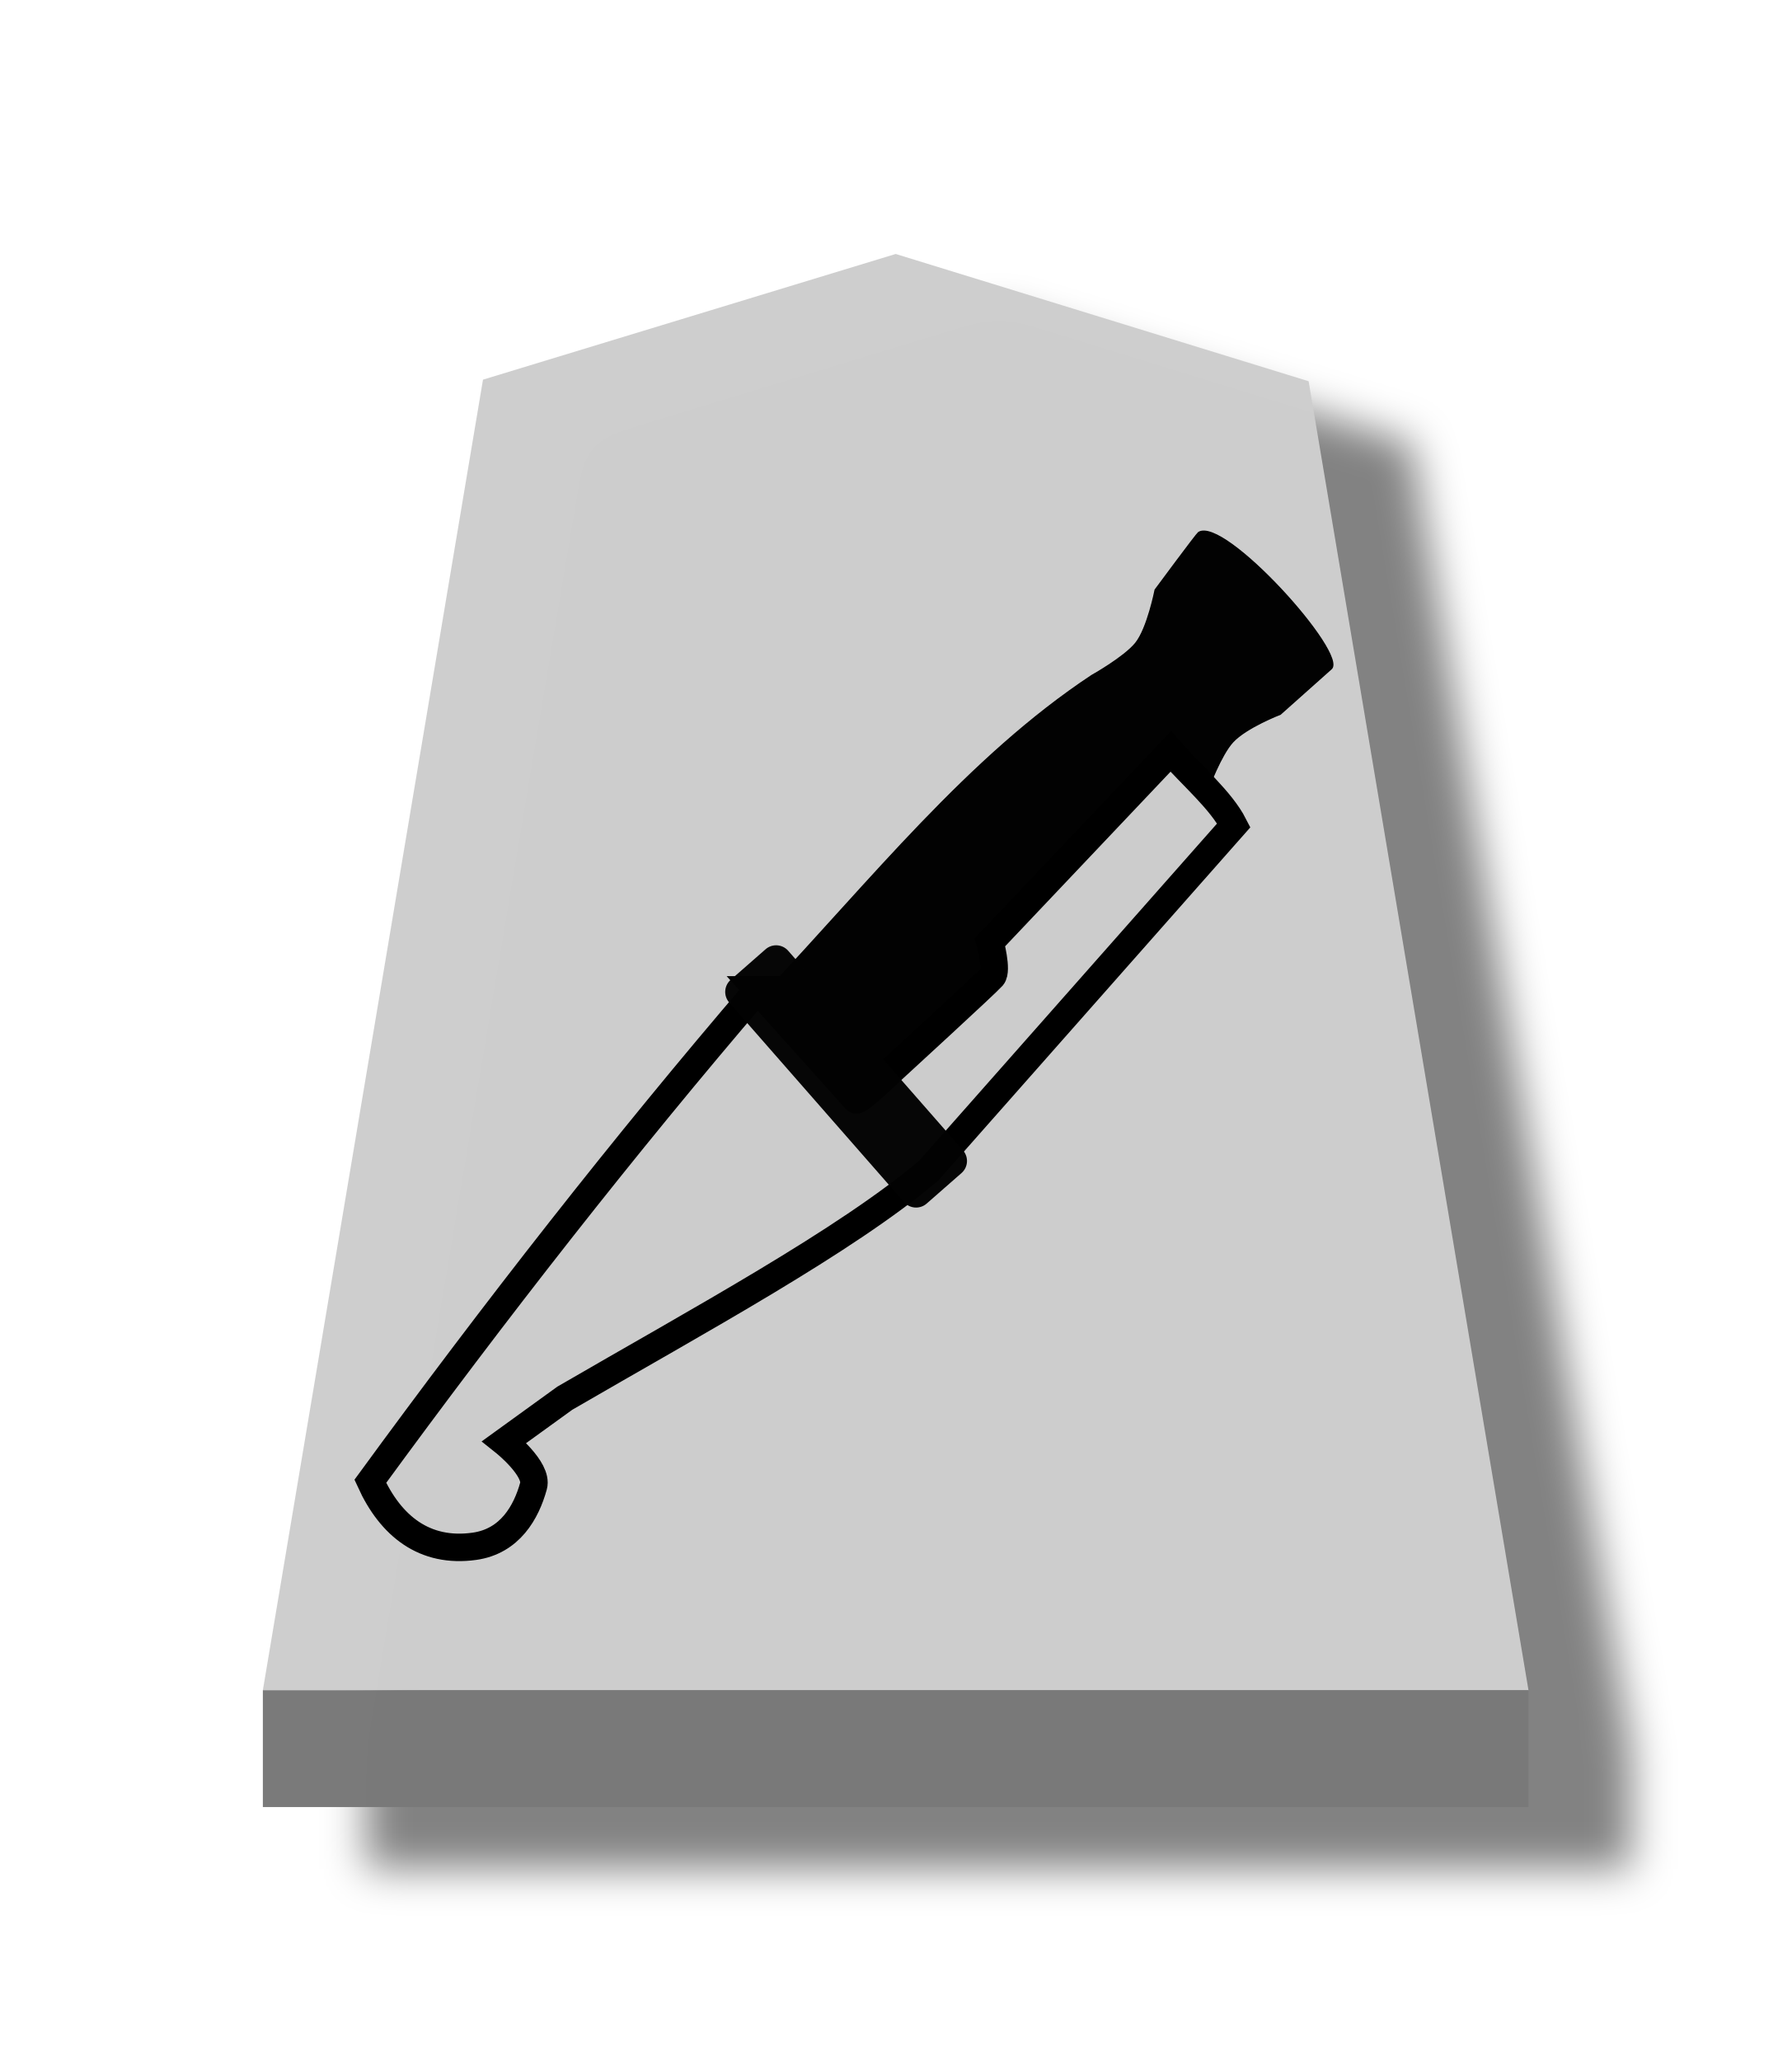
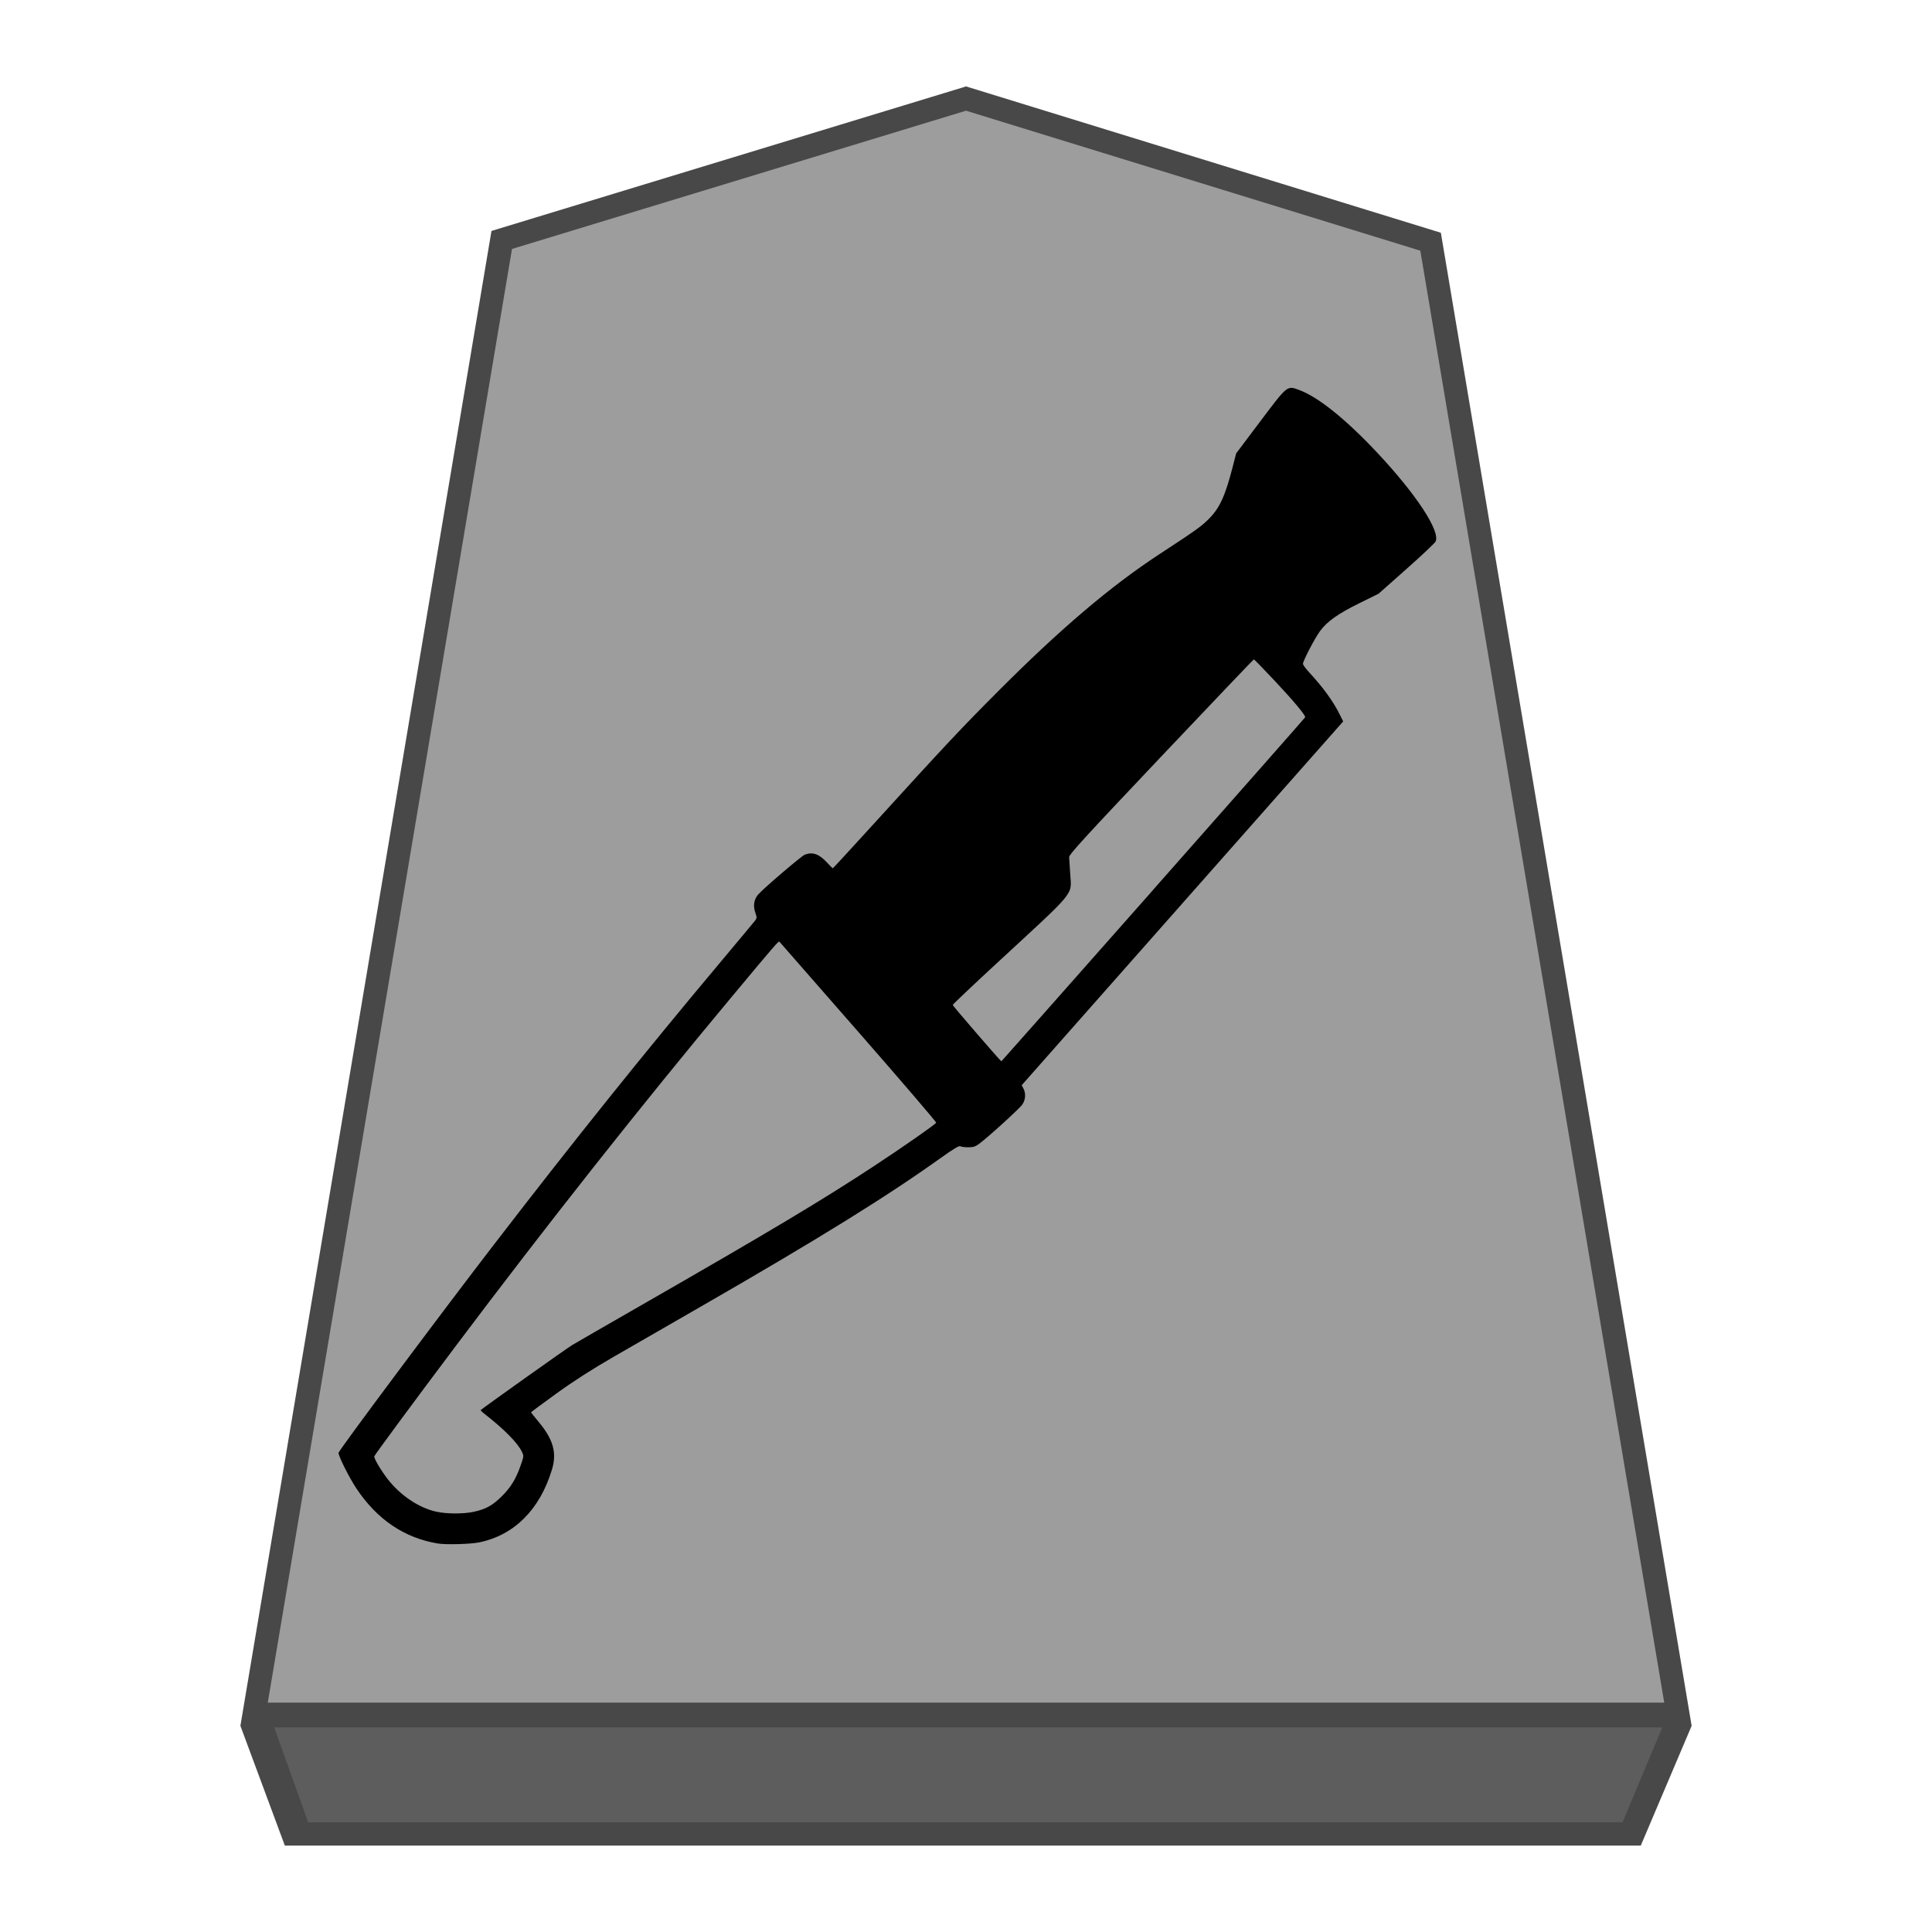
- <svg xmlns="http://www.w3.org/2000/svg" height="60" width="52.157">
-   <filter id="a" color-interpolation-filters="sRGB" height="1.104" width="1.16" x="-.039" y="-.032">
-     <feFlood flood-opacity=".498" result="flood" />
-     <feComposite in="flood" in2="SourceGraphic" operator="in" result="composite1" />
-     <feGaussianBlur in="composite1" result="blur" stdDeviation="1" />
-     <feOffset dx="5" dy="3" result="offset" />
-     <feComposite in="SourceGraphic" in2="offset" operator="over" result="composite2" />
-   </filter>
-   <g fill-opacity=".992" filter="url(#a)" opacity=".99" transform="matrix(.6 0 0 .6 -193.0963 2.272348)">
-     <path d="m-10.912 7.411-13.002 4.103-6.935 42.782 39.873 0-6.926-42.73z" fill="#cdcdcd" opacity="1" stroke-width="1" transform="matrix(1.540322 0 0 1.486351 382.1001 -2.480308)" />
-     <path d="m334.583 78.222v5.669l61.417 0v-5.669z" fill="#787878" opacity="1" />
+ <svg xmlns="http://www.w3.org/2000/svg" viewBox="0 0 60 60" version="1.1" id="svg10" xml:space="preserve">
+   <defs id="defs2">
+     <filter id="0GI_svg__a" color-interpolation-filters="sRGB" x="-0.038" y="-0.032" width="1.157" height="1.103">
+       <feFlood flood-color="#000" flood-opacity=".498" result="flood" id="feFlood1" />
+       <feComposite in="flood" in2="SourceGraphic" operator="in" result="composite1" id="feComposite1" />
+       <feGaussianBlur in="composite1" result="blur" stdDeviation="1" id="feGaussianBlur1" />
+       <feOffset dx="5" dy="3" result="offset" id="feOffset1" />
+       <feComposite in="SourceGraphic" in2="offset" result="composite2" id="feComposite2" />
+     </filter>
+     <filter id="0GI_svg__a-9" x="-0.135" y="-0.111" width="1.32" height="1.263">
+       <feGaussianBlur in="SourceAlpha" result="blur" stdDeviation="2" id="feGaussianBlur1-3" />
+       <feOffset dx="2" dy="2" result="offsetBlur" id="feOffset1-4" />
+       <feBlend in="SourceGraphic" in2="offsetBlur" id="feBlend1" mode="normal" />
+     </filter>
+     <filter id="1GI_svg__a" color-interpolation-filters="sRGB" x="-0.039" y="-0.033" width="1.16" height="1.106">
+       <feFlood flood-color="#000" flood-opacity=".498" result="flood" id="feFlood1-9" />
+       <feComposite in="flood" in2="SourceGraphic" operator="in" result="composite1" id="feComposite1-9" />
+       <feGaussianBlur in="composite1" result="blur" stdDeviation="1" id="feGaussianBlur1-8" />
+       <feOffset dx="5" dy="3" result="offset" id="feOffset1-41" />
+       <feComposite in="SourceGraphic" in2="offset" result="composite2" id="feComposite2-5" />
+     </filter>
+   </defs>
+   <g id="path2" transform="matrix(0.72,0,0,0.72,-233.01,-3.083756)" style="opacity:0.99;fill-opacity:0.992">
+     <path style="color:#000000;fill:#9c9c9c;fill-opacity:1;stroke:none;-inkscape-stroke:none" d="m 365.292,8.535 -20.027,6.098 -10.682,63.589 H 396 L 385.331,14.71 Z" id="path1" />
+     <path id="path4" style="color:#000000;fill:#474747;-inkscape-stroke:none;fill-opacity:1" d="m 365.292,8.01 -0.146,0.046 -20.322,6.188 -10.83,64.479 1.917,5.166 h 58.486 l 2.194,-5.166 -10.817,-64.401 z m 0,1.048 19.596,6.038 10.521,62.627 h -60.234 l 10.534,-62.702 z" />
  </g>
-   <path d="m22.055 28.818c-3.894 4.542-7.639 9.332-11.273 14.306.596 1.31 1.583 2.093 3.029 1.892 1.04-.145 1.513-.994 1.723-1.757.136-.494-.851-1.28-.851-1.28l1.763-1.275c3.89-2.259 8.172-4.573 10.597-6.627l8.881-10.051c-.371-.727-1.21-1.433-1.837-2.148l-5.261 5.553s.222.818.066 1c-.156.182-2.888 2.687-2.888 2.687s-1.012.976-1.079.9c-.067-.076-2.871-3.2-2.871-3.2z" fill="#ccc" fill-opacity=".988" stroke="#000" stroke-width=".8" />
-   <path d="m22.278 28.893c3.066-3.245 5.909-6.849 9.51-9.23 0 0 .936-.523 1.273-.935.35-.428.571-1.557.571-1.557s1.204-1.629 1.262-1.668c.741-.492 4.388 3.565 3.863 3.974l-1.478 1.317s-.992.381-1.385.808c-.344.374-.7 1.333-.7 1.333l-1.094-1.044-5.218 5.268-.085 1.29-3.827 3.645z" fill-opacity=".992" stroke="#000" stroke-width=".033" />
-   <rect fill="#020202" height="8.66" opacity=".98" ry=".467" transform="matrix(.752243 -.6588858 .6588858 .752243 0 0)" width="2.284" x="-3.258" y="35.475" />
+   <path style="fill:#5d5d5d;fill-opacity:1;stroke:none;stroke-width:1.2px;stroke-linecap:butt;stroke-linejoin:miter;stroke-opacity:1" d="M 8.516,53.645 H 51.624 l -1.235,2.948 H 9.571 Z" id="path5" />
+   <path style="fill:#000000;stroke-width:0.038" d="m 13.593,47.934 c -1.039,-0.173 -1.885,-0.746 -2.529,-1.715 -0.226,-0.341 -0.574,-1.039 -0.549,-1.104 0.051,-0.134 3.214,-4.371 4.829,-6.469 2.471,-3.211 4.64,-5.917 6.989,-8.717 0.578,-0.69 1.081,-1.292 1.116,-1.338 0.059,-0.077 0.06,-0.099 0.007,-0.251 -0.073,-0.213 -0.041,-0.413 0.093,-0.564 0.175,-0.197 1.342,-1.194 1.443,-1.233 0.246,-0.094 0.446,-0.022 0.695,0.247 0.089,0.096 0.168,0.175 0.177,0.175 0.009,0 0.605,-0.648 1.326,-1.44 2.166,-2.381 2.671,-2.919 3.828,-4.078 1.923,-1.926 3.479,-3.248 4.982,-4.232 1.151,-0.754 1.289,-0.852 1.531,-1.09 0.346,-0.341 0.518,-0.716 0.756,-1.643 l 0.103,-0.402 0.752,-0.999 c 0.852,-1.131 0.827,-1.111 1.212,-0.967 0.593,0.222 1.444,0.907 2.421,1.949 1.208,1.288 1.963,2.438 1.808,2.755 -0.024,0.049 -0.432,0.434 -0.907,0.855 l -0.864,0.766 -0.592,0.292 c -0.666,0.328 -0.998,0.563 -1.221,0.862 -0.163,0.218 -0.534,0.93 -0.534,1.023 0,0.031 0.083,0.145 0.183,0.254 0.438,0.473 0.748,0.898 0.951,1.305 l 0.115,0.229 -4.992,5.649 -4.992,5.649 0.054,0.104 c 0.079,0.153 0.066,0.346 -0.033,0.493 -0.085,0.127 -1.045,1.001 -1.34,1.221 -0.119,0.089 -0.188,0.111 -0.344,0.11 -0.107,-3.06e-4 -0.218,-0.015 -0.246,-0.033 -0.035,-0.022 -0.226,0.093 -0.611,0.368 -1.658,1.187 -3.758,2.489 -7.373,4.571 -0.976,0.562 -2.222,1.279 -2.768,1.594 -0.678,0.391 -1.244,0.753 -1.785,1.144 -0.436,0.315 -0.792,0.579 -0.792,0.587 0,0.008 0.104,0.139 0.23,0.289 0.459,0.547 0.578,0.965 0.42,1.487 -0.376,1.244 -1.171,2.039 -2.261,2.263 -0.272,0.056 -1.037,0.076 -1.29,0.034 z m 1.119,-0.984 c 0.372,-0.079 0.583,-0.195 0.868,-0.478 0.283,-0.281 0.44,-0.536 0.589,-0.96 0.099,-0.282 0.101,-0.297 0.04,-0.425 -0.13,-0.275 -0.556,-0.706 -1.165,-1.18 -0.073,-0.057 -0.124,-0.109 -0.114,-0.117 0.192,-0.155 2.679,-1.922 2.843,-2.02 0.126,-0.075 1.105,-0.64 2.176,-1.254 3.976,-2.282 5.581,-3.242 7.196,-4.304 0.903,-0.594 1.889,-1.282 1.928,-1.345 0.012,-0.019 -1.073,-1.284 -2.41,-2.813 -1.337,-1.528 -2.442,-2.792 -2.456,-2.807 -0.027,-0.032 -0.105,0.059 -1.513,1.747 -2.777,3.33 -5.686,7.011 -8.551,10.822 -1.251,1.664 -2.494,3.348 -2.518,3.409 -0.021,0.056 0.191,0.418 0.413,0.707 0.393,0.509 0.976,0.9 1.517,1.016 0.327,0.07 0.834,0.071 1.157,0.003 z m 21.103,-19.32 c 2.59,-2.931 4.713,-5.34 4.718,-5.354 0.02,-0.055 -0.366,-0.517 -0.953,-1.141 -0.341,-0.362 -0.628,-0.658 -0.64,-0.658 -0.011,0 -1.309,1.361 -2.883,3.024 -2.384,2.518 -2.861,3.04 -2.854,3.121 0.005,0.053 0.02,0.289 0.034,0.523 0.04,0.678 0.214,0.465 -2.248,2.738 -0.771,0.711 -1.401,1.309 -1.401,1.327 0,0.028 1.486,1.75 1.511,1.75 0.004,0 2.127,-2.398 4.717,-5.329 z" id="path3" />
</svg>
